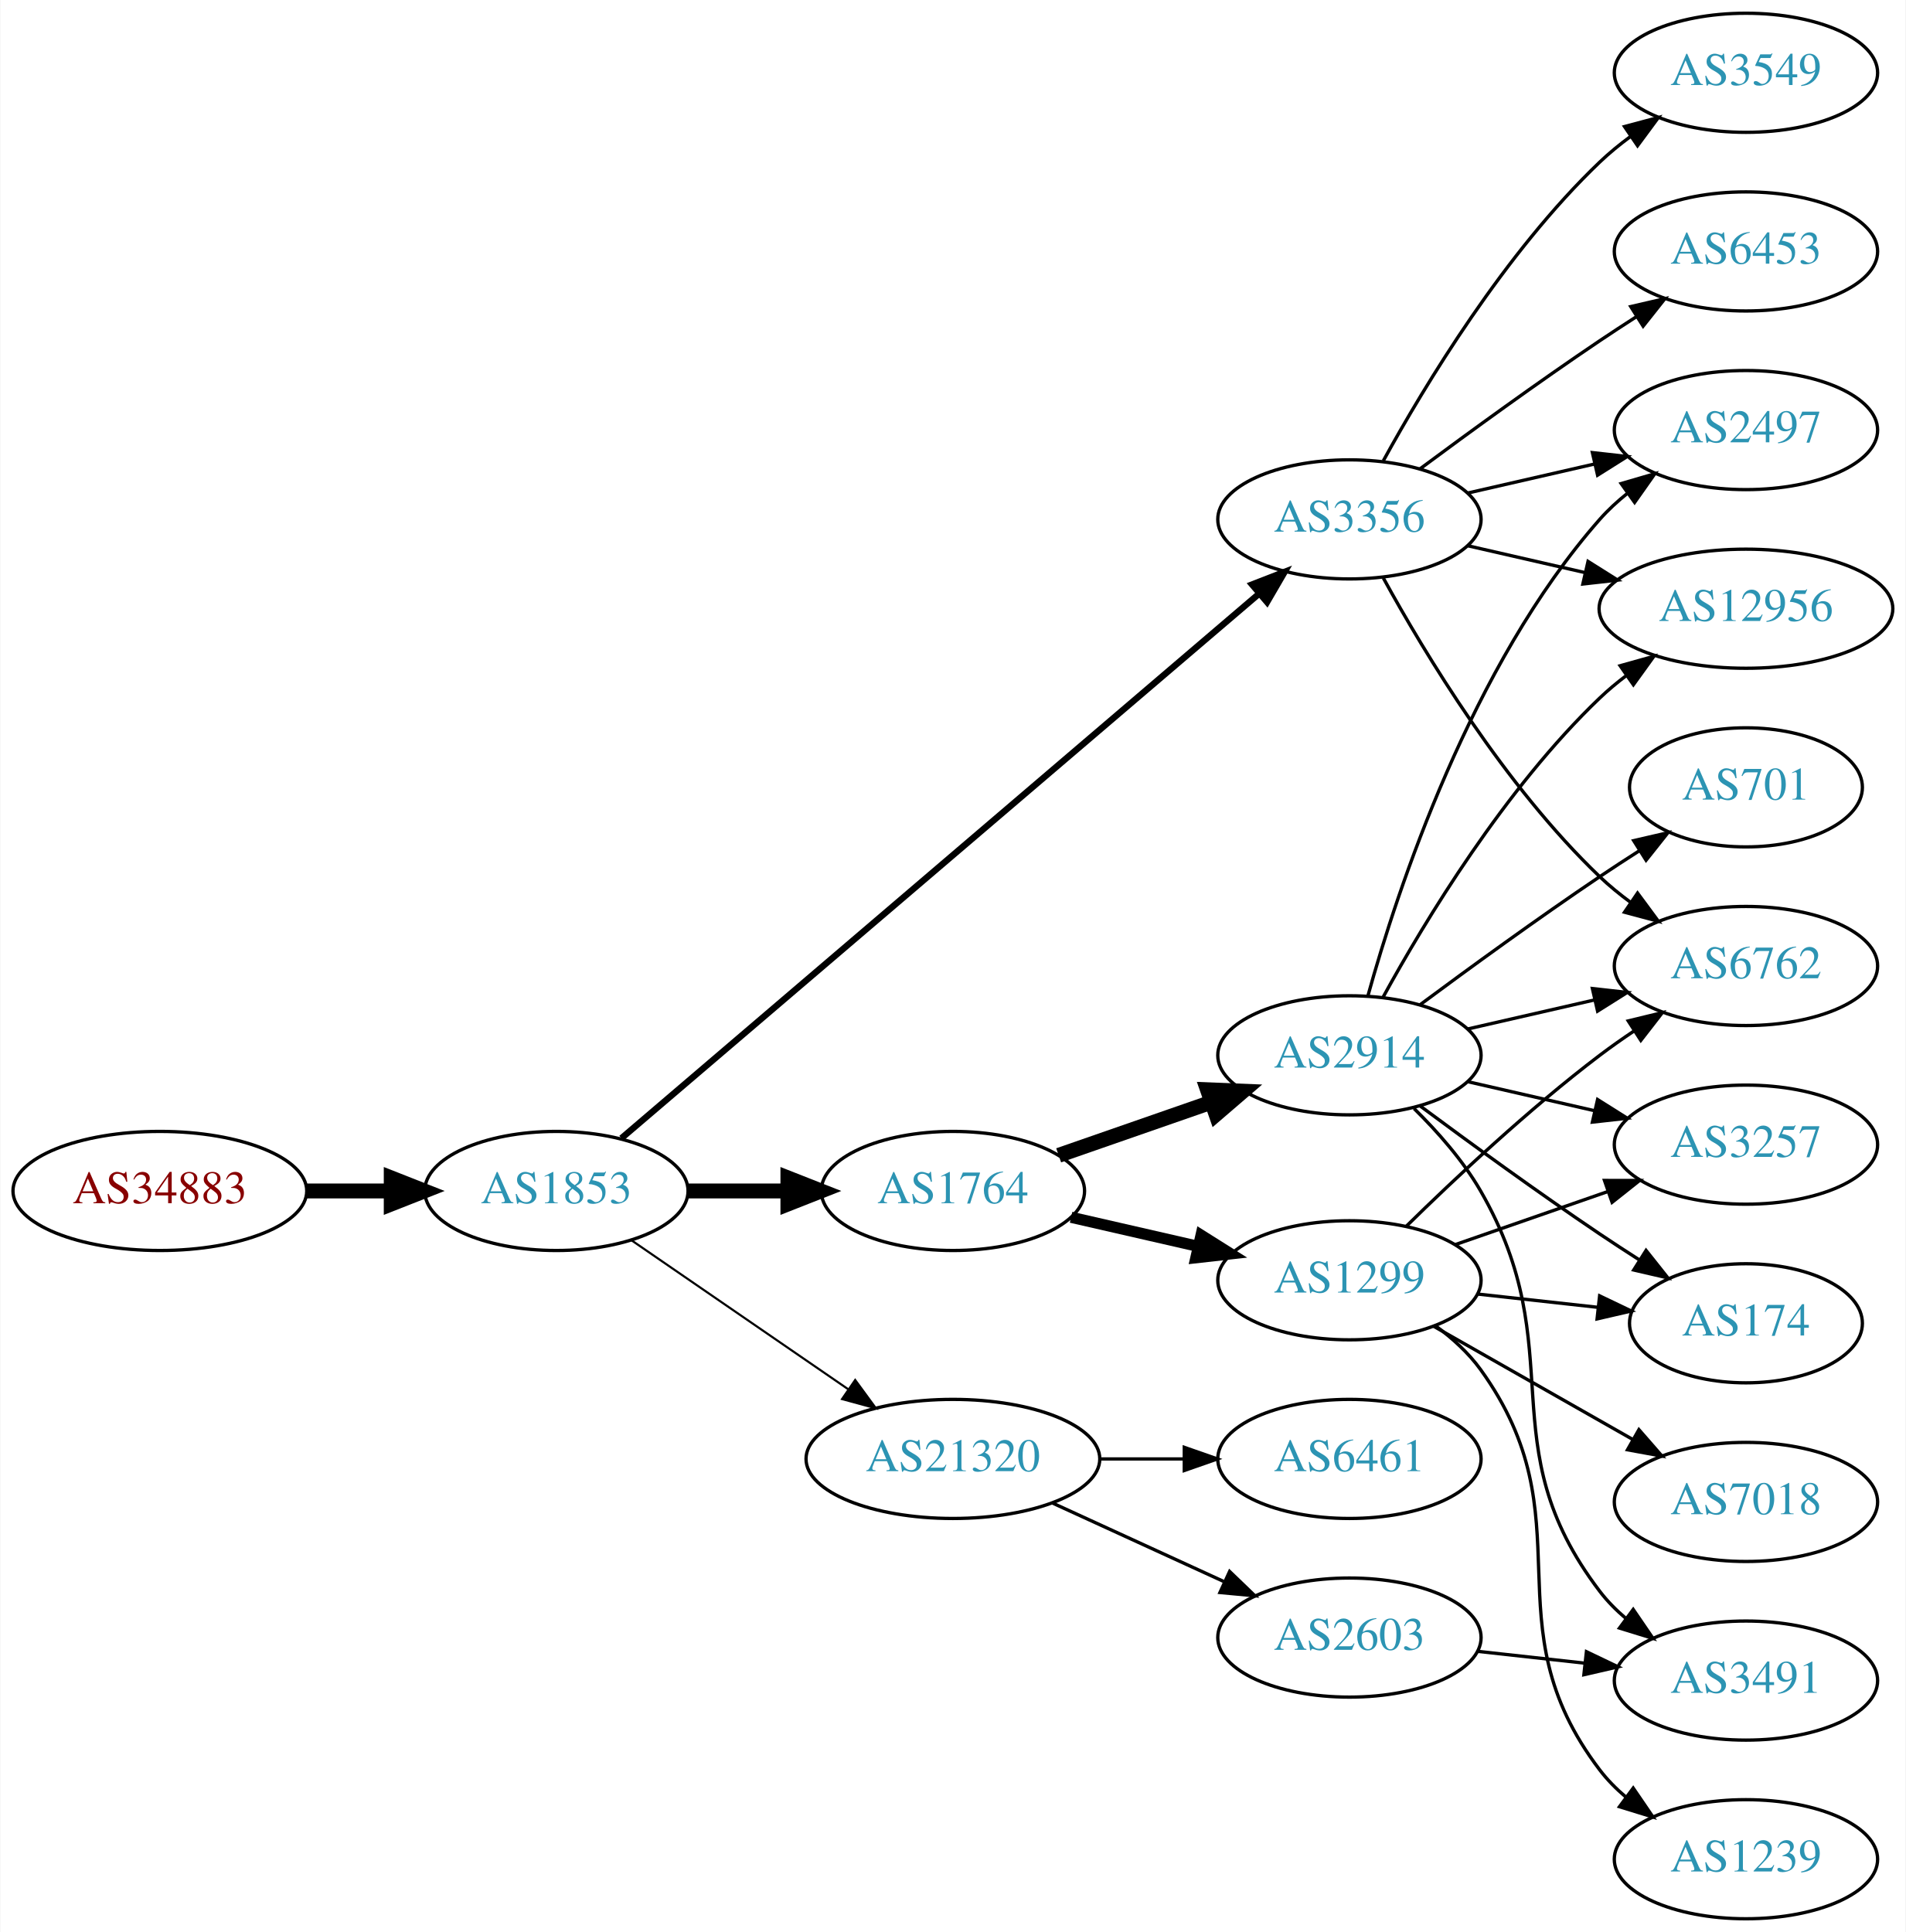
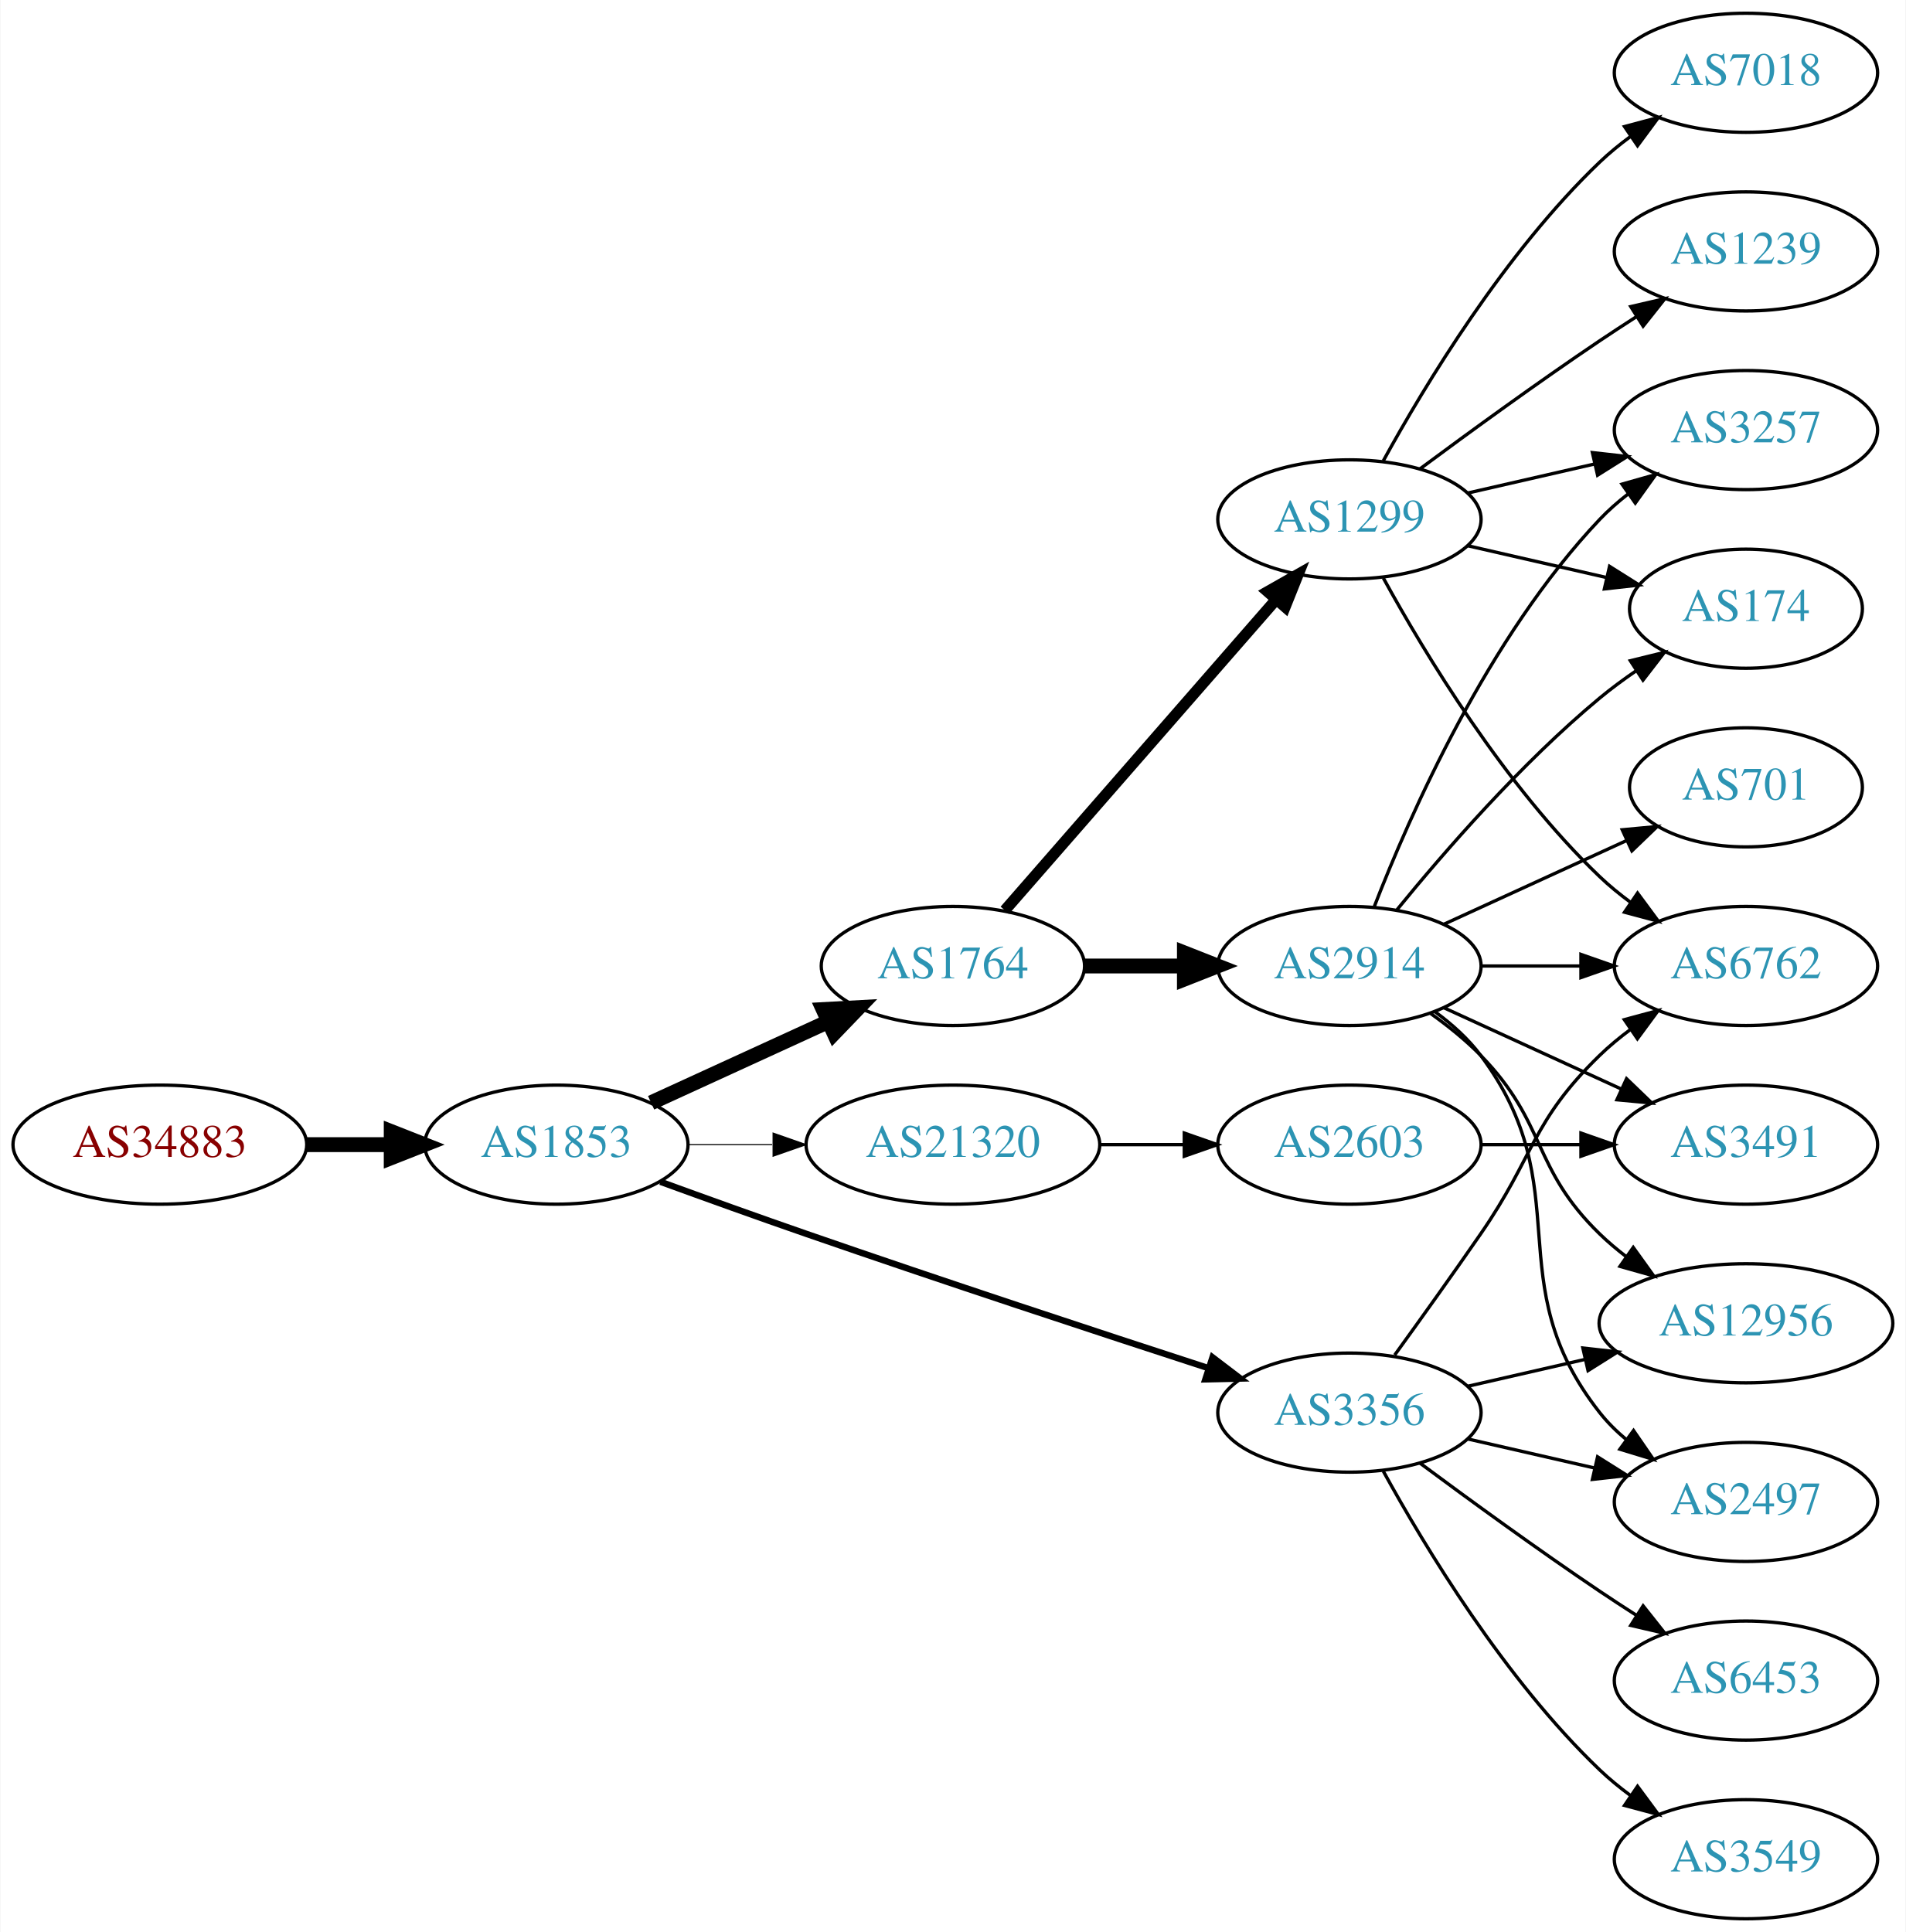
<svg xmlns="http://www.w3.org/2000/svg" xmlns:xlink="http://www.w3.org/1999/xlink" width="576pt" height="584pt" viewBox="0.00 0.00 575.76 584.00">
  <g id="graph0" class="graph" transform="scale(1 1) rotate(0) translate(4 580)">
    <polygon fill="white" stroke="none" points="-4,4 -4,-580 571.762,-580 571.762,4 -4,4" />
    <g id="node1" class="node">
      <g id="a_node1">
        <a xlink:href="/asn/34883" xlink:title="AS34883 ~ FH JOANNEUM Gesellschaft mbH [AT]">
-           <ellipse fill="#ffffff" stroke="black" cx="44.196" cy="-220" rx="44.393" ry="18" />
-           <text text-anchor="middle" x="44.196" y="-216.3" font-family="Times,serif" font-size="14.00" fill="#880000">AS34883</text>
+           <ellipse fill="#ffffff" stroke="black" cx="44.196" cy="-234" rx="44.393" ry="18" />
+           <text text-anchor="middle" x="44.196" y="-230.3" font-family="Times,serif" font-size="14.00" fill="#880000">AS34883</text>
        </a>
      </g>
    </g>
    <g id="node2" class="node">
      <g id="a_node2">
        <a xlink:href="/asn/1853" xlink:title="AS1853 ~ ACOnet Backbone [AT]">
-           <ellipse fill="#ffffff" stroke="black" cx="164.039" cy="-220" rx="39.794" ry="18" />
-           <text text-anchor="middle" x="164.039" y="-216.3" font-family="Times,serif" font-size="14.00" fill="#2c94b3">AS1853</text>
+           <ellipse fill="#ffffff" stroke="black" cx="164.039" cy="-234" rx="39.794" ry="18" />
+           <text text-anchor="middle" x="164.039" y="-230.3" font-family="Times,serif" font-size="14.00" fill="#2c94b3">AS1853</text>
        </a>
      </g>
    </g>
    <g id="edge1" class="edge">
-       <path fill="none" stroke="black" stroke-width="4.5" d="M88.407,-220C96.72,-220 105.482,-220 113.965,-220" />
-       <polygon fill="black" stroke="black" stroke-width="4.5" points="114.123,-223.938 124.123,-220 114.123,-216.063 114.123,-223.938" />
+       <path fill="none" stroke="black" stroke-width="4.5" d="M88.407,-234C96.72,-234 105.482,-234 113.965,-234" />
+       <polygon fill="black" stroke="black" stroke-width="4.5" points="114.123,-237.938 124.123,-234 114.123,-230.063 114.123,-237.938" />
    </g>
    <g id="node3" class="node">
      <g id="a_node3">
-         <a xlink:href="/asn/3356" xlink:title="AS3356 ~ Level 3 Parent, LLC [US]">
-           <ellipse fill="#ffffff" stroke="black" cx="403.724" cy="-423" rx="39.794" ry="18" />
-           <text text-anchor="middle" x="403.724" y="-419.3" font-family="Times,serif" font-size="14.00" fill="#2c94b3">AS3356</text>
+         <a xlink:href="/asn/1764" xlink:title="AS1764 ~ NEXTLAYER-AS [AT]">
+           <ellipse fill="#ffffff" stroke="black" cx="283.881" cy="-288" rx="39.794" ry="18" />
+           <text text-anchor="middle" x="283.881" y="-284.3" font-family="Times,serif" font-size="14.00" fill="#2c94b3">AS1764</text>
        </a>
      </g>
    </g>
    <g id="edge2" class="edge">
-       <path fill="none" stroke="black" stroke-width="1.929" d="M183.689,-235.929C225.691,-271.802 327.8,-359.01 376.302,-400.434" />
-       <polygon fill="black" stroke="black" stroke-width="1.929" points="374.282,-403.312 384.16,-407.145 378.829,-397.989 374.282,-403.312" />
+       <path fill="none" stroke="black" stroke-width="4.5" d="M192.667,-246.661C208.624,-253.973 228.895,-263.261 246.178,-271.181" />
+       <polygon fill="black" stroke="black" stroke-width="4.5" points="244.694,-274.832 255.425,-275.419 247.975,-267.673 244.694,-274.832" />
    </g>
    <g id="node4" class="node">
      <g id="a_node4">
-         <a xlink:href="/asn/1764" xlink:title="AS1764 ~ NEXTLAYER-AS [AT]">
-           <ellipse fill="#ffffff" stroke="black" cx="283.881" cy="-220" rx="39.794" ry="18" />
-           <text text-anchor="middle" x="283.881" y="-216.3" font-family="Times,serif" font-size="14.00" fill="#2c94b3">AS1764</text>
+         <a xlink:href="/asn/3356" xlink:title="AS3356 ~ Level 3 Parent, LLC [US]">
+           <ellipse fill="#ffffff" stroke="black" cx="403.724" cy="-153" rx="39.794" ry="18" />
+           <text text-anchor="middle" x="403.724" y="-149.3" font-family="Times,serif" font-size="14.00" fill="#2c94b3">AS3356</text>
        </a>
      </g>
    </g>
    <g id="edge3" class="edge">
-       <path fill="none" stroke="black" stroke-width="4.5" d="M203.951,-220C213.505,-220 223.854,-220 233.817,-220" />
-       <polygon fill="black" stroke="black" stroke-width="4.5" points="234.009,-223.938 244.009,-220 234.009,-216.063 234.009,-223.938" />
+       <path fill="none" stroke="black" stroke-width="1.929" d="M195.479,-222.777C208.99,-217.851 225.1,-212.052 239.685,-207 280.794,-192.76 328.005,-177.211 361.008,-166.471" />
+       <polygon fill="black" stroke="black" stroke-width="1.929" points="362.342,-169.717 370.771,-163.299 360.179,-163.06 362.342,-169.717" />
    </g>
    <g id="node5" class="node">
      <g id="a_node5">
        <a xlink:href="/asn/21320" xlink:title="AS21320 ~ GEANT Vereniging [EU]">
-           <ellipse fill="#ffffff" stroke="black" cx="283.881" cy="-139" rx="44.393" ry="18" />
-           <text text-anchor="middle" x="283.881" y="-135.3" font-family="Times,serif" font-size="14.00" fill="#2c94b3">AS21320</text>
+           <ellipse fill="#ffffff" stroke="black" cx="283.881" cy="-234" rx="44.393" ry="18" />
+           <text text-anchor="middle" x="283.881" y="-230.3" font-family="Times,serif" font-size="14.00" fill="#2c94b3">AS21320</text>
        </a>
      </g>
    </g>
    <g id="edge4" class="edge">
-       <path fill="none" stroke="black" stroke-width="0.643" d="M186.653,-205.143C205.025,-192.515 231.618,-174.236 252.195,-160.093" />
-       <polygon fill="black" stroke="black" stroke-width="0.643" points="254.345,-162.862 260.603,-154.313 250.38,-157.093 254.345,-162.862" />
+       <path fill="none" stroke="black" stroke-width="0.321" d="M203.951,-234C212.054,-234 220.729,-234 229.255,-234" />
+       <polygon fill="black" stroke="black" stroke-width="0.321" points="229.533,-237.5 239.533,-234 229.533,-230.5 229.533,-237.5" />
    </g>
    <g id="node6" class="node">
      <g id="a_node6">
-         <a xlink:href="/asn/3549" xlink:title="AS3549 ~ Level 3 Parent, LLC [US]">
-           <ellipse fill="#ffffff" stroke="black" cx="523.566" cy="-558" rx="39.794" ry="18" />
-           <text text-anchor="middle" x="523.566" y="-554.3" font-family="Times,serif" font-size="14.00" fill="#2c94b3">AS3549</text>
+         <a xlink:href="/asn/1299" xlink:title="AS1299 ~ Telia Carrier [EU]">
+           <ellipse fill="#ffffff" stroke="black" cx="403.724" cy="-423" rx="39.794" ry="18" />
+           <text text-anchor="middle" x="403.724" y="-419.3" font-family="Times,serif" font-size="14.00" fill="#2c94b3">AS1299</text>
        </a>
      </g>
    </g>
    <g id="edge5" class="edge">
-       <path fill="none" stroke="black" d="M413.965,-440.713C426.51,-463.561 450.687,-503.611 479.37,-531 482.238,-533.739 485.427,-536.347 488.736,-538.785" />
-       <polygon fill="black" stroke="black" points="486.86,-541.742 497.096,-544.477 490.8,-535.956 486.86,-541.742" />
+       <path fill="none" stroke="black" stroke-width="3.375" d="M299.568,-304.825C320.144,-328.397 357.682,-371.4 381.355,-398.52" />
+       <polygon fill="black" stroke="black" stroke-width="3.375" points="379.009,-401.155 388.222,-406.387 384.283,-396.552 379.009,-401.155" />
    </g>
    <g id="node7" class="node">
      <g id="a_node7">
+         <a xlink:href="/asn/2914" xlink:title="AS2914 ~ NTT America, Inc. [US]">
+           <ellipse fill="#ffffff" stroke="black" cx="403.724" cy="-288" rx="39.794" ry="18" />
+           <text text-anchor="middle" x="403.724" y="-284.3" font-family="Times,serif" font-size="14.00" fill="#2c94b3">AS2914</text>
+         </a>
+       </g>
+     </g>
+     <g id="edge6" class="edge">
+       <path fill="none" stroke="black" stroke-width="4.5" d="M323.794,-288C333.347,-288 343.697,-288 353.659,-288" />
+       <polygon fill="black" stroke="black" stroke-width="4.5" points="353.852,-291.938 363.852,-288 353.852,-284.063 353.852,-291.938" />
+     </g>
+     <g id="node12" class="node">
+       <g id="a_node12">
        <a xlink:href="/asn/6762" xlink:title="AS6762 ~ TELECOM ITALIA SPARKLE S.p.A. [IT]">
          <ellipse fill="#ffffff" stroke="black" cx="523.566" cy="-288" rx="39.794" ry="18" />
          <text text-anchor="middle" x="523.566" y="-284.3" font-family="Times,serif" font-size="14.00" fill="#2c94b3">AS6762</text>
        </a>
      </g>
    </g>
-     <g id="edge6" class="edge">
-       <path fill="none" stroke="black" d="M413.965,-405.287C426.51,-382.439 450.687,-342.389 479.37,-315 482.238,-312.261 485.427,-309.653 488.736,-307.215" />
-       <polygon fill="black" stroke="black" points="490.8,-310.044 497.096,-301.523 486.86,-304.258 490.8,-310.044" />
-     </g>
-     <g id="node8" class="node">
-       <g id="a_node8">
+     <g id="edge20" class="edge">
+       <path fill="none" stroke="black" d="M417.403,-170.406C425.018,-180.937 434.851,-194.67 443.37,-207 459.766,-230.731 458.677,-240.906 479.37,-261 482.215,-263.763 485.389,-266.386 488.689,-268.834" />
+       <polygon fill="black" stroke="black" points="486.806,-271.786 497.037,-274.538 490.755,-266.006 486.806,-271.786" />
+     </g>
+     <g id="node14" class="node">
+       <g id="a_node14">
+         <a xlink:href="/asn/2497" xlink:title="AS2497 ~ Internet Initiative Japan Inc. [JP]">
+           <ellipse fill="#ffffff" stroke="black" cx="523.566" cy="-126" rx="39.794" ry="18" />
+           <text text-anchor="middle" x="523.566" y="-122.3" font-family="Times,serif" font-size="14.00" fill="#2c94b3">AS2497</text>
+         </a>
+       </g>
+     </g>
+     <g id="edge21" class="edge">
+       <path fill="none" stroke="black" d="M439.443,-145.045C451.443,-142.296 465.064,-139.175 477.756,-136.267" />
+       <polygon fill="black" stroke="black" points="478.722,-139.636 487.688,-133.991 477.159,-132.813 478.722,-139.636" />
+     </g>
+     <g id="node16" class="node">
+       <g id="a_node16">
+         <a xlink:href="/asn/12956" xlink:title="AS12956 ~ TELXIUS [ES]">
+           <ellipse fill="#ffffff" stroke="black" cx="523.566" cy="-180" rx="44.393" ry="18" />
+           <text text-anchor="middle" x="523.566" y="-176.3" font-family="Times,serif" font-size="14.00" fill="#2c94b3">AS12956</text>
+         </a>
+       </g>
+     </g>
+     <g id="edge19" class="edge">
+       <path fill="none" stroke="black" d="M439.443,-160.955C450.582,-163.507 463.117,-166.379 475.01,-169.104" />
+       <polygon fill="black" stroke="black" points="474.275,-172.526 484.804,-171.348 475.838,-165.703 474.275,-172.526" />
+     </g>
+     <g id="node17" class="node">
+       <g id="a_node17">
+         <a xlink:href="/asn/3549" xlink:title="AS3549 ~ Level 3 Parent, LLC [US]">
+           <ellipse fill="#ffffff" stroke="black" cx="523.566" cy="-18" rx="39.794" ry="18" />
+           <text text-anchor="middle" x="523.566" y="-14.3" font-family="Times,serif" font-size="14.00" fill="#2c94b3">AS3549</text>
+         </a>
+       </g>
+     </g>
+     <g id="edge22" class="edge">
+       <path fill="none" stroke="black" d="M413.965,-135.287C426.51,-112.439 450.687,-72.389 479.37,-45 482.238,-42.261 485.427,-39.653 488.736,-37.215" />
+       <polygon fill="black" stroke="black" points="490.8,-40.044 497.096,-31.523 486.86,-34.258 490.8,-40.044" />
+     </g>
+     <g id="node18" class="node">
+       <g id="a_node18">
        <a xlink:href="/asn/6453" xlink:title="AS6453 ~ TATA COMMUNICATIONS (AMERICA) INC [US]">
-           <ellipse fill="#ffffff" stroke="black" cx="523.566" cy="-504" rx="39.794" ry="18" />
-           <text text-anchor="middle" x="523.566" y="-500.3" font-family="Times,serif" font-size="14.00" fill="#2c94b3">AS6453</text>
-         </a>
-       </g>
-     </g>
-     <g id="edge7" class="edge">
-       <path fill="none" stroke="black" d="M425.054,-438.277C439.916,-449.304 460.661,-464.407 479.37,-477 482.919,-479.389 486.67,-481.839 490.418,-484.242" />
-       <polygon fill="black" stroke="black" points="488.744,-487.325 499.067,-489.712 492.486,-481.409 488.744,-487.325" />
-     </g>
-     <g id="node9" class="node">
-       <g id="a_node9">
-         <a xlink:href="/asn/12956" xlink:title="AS12956 ~ TELXIUS [ES]">
-           <ellipse fill="#ffffff" stroke="black" cx="523.566" cy="-396" rx="44.393" ry="18" />
-           <text text-anchor="middle" x="523.566" y="-392.3" font-family="Times,serif" font-size="14.00" fill="#2c94b3">AS12956</text>
-         </a>
-       </g>
-     </g>
-     <g id="edge8" class="edge">
-       <path fill="none" stroke="black" d="M439.443,-415.045C450.582,-412.493 463.117,-409.621 475.01,-406.896" />
-       <polygon fill="black" stroke="black" points="475.838,-410.297 484.804,-404.652 474.275,-403.474 475.838,-410.297" />
-     </g>
-     <g id="node10" class="node">
-       <g id="a_node10">
-         <a xlink:href="/asn/2497" xlink:title="AS2497 ~ Internet Initiative Japan Inc. [JP]">
-           <ellipse fill="#ffffff" stroke="black" cx="523.566" cy="-450" rx="39.794" ry="18" />
-           <text text-anchor="middle" x="523.566" y="-446.3" font-family="Times,serif" font-size="14.00" fill="#2c94b3">AS2497</text>
-         </a>
-       </g>
-     </g>
-     <g id="edge9" class="edge">
-       <path fill="none" stroke="black" d="M439.443,-430.955C451.443,-433.704 465.064,-436.825 477.756,-439.733" />
-       <polygon fill="black" stroke="black" points="477.159,-443.187 487.688,-442.009 478.722,-436.364 477.159,-443.187" />
-     </g>
-     <g id="node11" class="node">
-       <g id="a_node11">
-         <a xlink:href="/asn/2914" xlink:title="AS2914 ~ NTT America, Inc. [US]">
-           <ellipse fill="#ffffff" stroke="black" cx="403.724" cy="-261" rx="39.794" ry="18" />
-           <text text-anchor="middle" x="403.724" y="-257.3" font-family="Times,serif" font-size="14.00" fill="#2c94b3">AS2914</text>
-         </a>
-       </g>
-     </g>
-     <g id="edge10" class="edge">
-       <path fill="none" stroke="black" stroke-width="4.5" d="M315.843,-230.772C329.94,-235.677 346.816,-241.548 361.929,-246.807" />
-       <polygon fill="black" stroke="black" stroke-width="4.5" points="360.821,-250.59 371.56,-250.157 363.409,-243.152 360.821,-250.59" />
-     </g>
-     <g id="node12" class="node">
-       <g id="a_node12">
-         <a xlink:href="/asn/1299" xlink:title="AS1299 ~ Telia Carrier [EU]">
-           <ellipse fill="#ffffff" stroke="black" cx="403.724" cy="-193" rx="39.794" ry="18" />
-           <text text-anchor="middle" x="403.724" y="-189.3" font-family="Times,serif" font-size="14.00" fill="#2c94b3">AS1299</text>
-         </a>
-       </g>
-     </g>
-     <g id="edge11" class="edge">
-       <path fill="none" stroke="black" stroke-width="3.375" d="M319.6,-212.045C331.6,-209.296 345.221,-206.175 357.914,-203.267" />
-       <polygon fill="black" stroke="black" stroke-width="3.375" points="358.88,-206.636 367.845,-200.991 357.316,-199.813 358.88,-206.636" />
+           <ellipse fill="#ffffff" stroke="black" cx="523.566" cy="-72" rx="39.794" ry="18" />
+           <text text-anchor="middle" x="523.566" y="-68.3" font-family="Times,serif" font-size="14.00" fill="#2c94b3">AS6453</text>
+         </a>
+       </g>
+     </g>
+     <g id="edge23" class="edge">
+       <path fill="none" stroke="black" d="M425.054,-137.723C439.916,-126.696 460.661,-111.593 479.37,-99 482.919,-96.611 486.67,-94.161 490.418,-91.758" />
+       <polygon fill="black" stroke="black" points="492.486,-94.591 499.067,-86.288 488.744,-88.675 492.486,-94.591" />
    </g>
    <g id="node19" class="node">
      <g id="a_node19">
        <a xlink:href="/asn/2603" xlink:title="AS2603 ~ NORDUnet [NO]">
-           <ellipse fill="#ffffff" stroke="black" cx="403.724" cy="-85" rx="39.794" ry="18" />
-           <text text-anchor="middle" x="403.724" y="-81.3" font-family="Times,serif" font-size="14.00" fill="#2c94b3">AS2603</text>
+           <ellipse fill="#ffffff" stroke="black" cx="403.724" cy="-234" rx="39.794" ry="18" />
+           <text text-anchor="middle" x="403.724" y="-230.3" font-family="Times,serif" font-size="14.00" fill="#2c94b3">AS2603</text>
        </a>
      </g>
    </g>
    <g id="edge24" class="edge">
-       <path fill="none" stroke="black" d="M314.011,-125.652C329.622,-118.498 349.02,-109.609 365.692,-101.97" />
-       <polygon fill="black" stroke="black" points="367.511,-104.986 375.144,-97.638 364.595,-98.622 367.511,-104.986" />
-     </g>
-     <g id="node20" class="node">
-       <g id="a_node20">
-         <a xlink:href="/asn/6461" xlink:title="AS6461 ~ Zayo Bandwidth [US]">
-           <ellipse fill="#ffffff" stroke="black" cx="403.724" cy="-139" rx="39.794" ry="18" />
-           <text text-anchor="middle" x="403.724" y="-135.3" font-family="Times,serif" font-size="14.00" fill="#2c94b3">AS6461</text>
-         </a>
-       </g>
-     </g>
-     <g id="edge25" class="edge">
-       <path fill="none" stroke="black" d="M328.092,-139C336.405,-139 345.168,-139 353.65,-139" />
-       <polygon fill="black" stroke="black" points="353.809,-142.5 363.809,-139 353.809,-135.5 353.809,-142.5" />
+       <path fill="none" stroke="black" d="M328.092,-234C336.405,-234 345.168,-234 353.65,-234" />
+       <polygon fill="black" stroke="black" points="353.809,-237.5 363.809,-234 353.809,-230.5 353.809,-237.5" />
+     </g>
+     <g id="node8" class="node">
+       <g id="a_node8">
+         <a xlink:href="/asn/174" xlink:title="AS174 ~ Cogent Communications [US]">
+           <ellipse fill="#ffffff" stroke="black" cx="523.566" cy="-396" rx="35.194" ry="18" />
+           <text text-anchor="middle" x="523.566" y="-392.3" font-family="Times,serif" font-size="14.00" fill="#2c94b3">AS174</text>
+         </a>
+       </g>
+     </g>
+     <g id="edge7" class="edge">
+       <path fill="none" stroke="black" d="M439.443,-415.045C452.536,-412.045 467.558,-408.604 481.199,-405.478" />
+       <polygon fill="black" stroke="black" points="482.34,-408.807 491.306,-403.162 480.777,-401.984 482.34,-408.807" />
+     </g>
+     <g id="node9" class="node">
+       <g id="a_node9">
+         <a xlink:href="/asn/1239" xlink:title="AS1239 ~ Sprint [US]">
+           <ellipse fill="#ffffff" stroke="black" cx="523.566" cy="-504" rx="39.794" ry="18" />
+           <text text-anchor="middle" x="523.566" y="-500.3" font-family="Times,serif" font-size="14.00" fill="#2c94b3">AS1239</text>
+         </a>
+       </g>
+     </g>
+     <g id="edge8" class="edge">
+       <path fill="none" stroke="black" d="M425.054,-438.277C439.916,-449.304 460.661,-464.407 479.37,-477 482.919,-479.389 486.67,-481.839 490.418,-484.242" />
+       <polygon fill="black" stroke="black" points="488.744,-487.325 499.067,-489.712 492.486,-481.409 488.744,-487.325" />
+     </g>
+     <g id="node10" class="node">
+       <g id="a_node10">
+         <a xlink:href="/asn/7018" xlink:title="AS7018 ~ AT&amp;T Services, Inc. [US]">
+           <ellipse fill="#ffffff" stroke="black" cx="523.566" cy="-558" rx="39.794" ry="18" />
+           <text text-anchor="middle" x="523.566" y="-554.3" font-family="Times,serif" font-size="14.00" fill="#2c94b3">AS7018</text>
+         </a>
+       </g>
+     </g>
+     <g id="edge9" class="edge">
+       <path fill="none" stroke="black" d="M413.965,-440.713C426.51,-463.561 450.687,-503.611 479.37,-531 482.238,-533.739 485.427,-536.347 488.736,-538.785" />
+       <polygon fill="black" stroke="black" points="486.86,-541.742 497.096,-544.477 490.8,-535.956 486.86,-541.742" />
+     </g>
+     <g id="node11" class="node">
+       <g id="a_node11">
+         <a xlink:href="/asn/3257" xlink:title="AS3257 ~ GTT [DE]">
+           <ellipse fill="#ffffff" stroke="black" cx="523.566" cy="-450" rx="39.794" ry="18" />
+           <text text-anchor="middle" x="523.566" y="-446.3" font-family="Times,serif" font-size="14.00" fill="#2c94b3">AS3257</text>
+         </a>
+       </g>
+     </g>
+     <g id="edge10" class="edge">
+       <path fill="none" stroke="black" d="M439.443,-430.955C451.443,-433.704 465.064,-436.825 477.756,-439.733" />
+       <polygon fill="black" stroke="black" points="477.159,-443.187 487.688,-442.009 478.722,-436.364 477.159,-443.187" />
+     </g>
+     <g id="edge11" class="edge">
+       <path fill="none" stroke="black" d="M413.965,-405.287C426.51,-382.439 450.687,-342.389 479.37,-315 482.238,-312.261 485.427,-309.653 488.736,-307.215" />
+       <polygon fill="black" stroke="black" points="490.8,-310.044 497.096,-301.523 486.86,-304.258 490.8,-310.044" />
+     </g>
+     <g id="edge17" class="edge">
+       <path fill="none" stroke="black" d="M418.143,-305.065C432.257,-322.375 455.672,-349.345 479.37,-369 482.833,-371.872 486.626,-374.669 490.48,-377.308" />
+       <polygon fill="black" stroke="black" points="488.623,-380.275 498.913,-382.797 492.442,-374.408 488.623,-380.275" />
+     </g>
+     <g id="edge14" class="edge">
+       <path fill="none" stroke="black" d="M411.247,-305.994C421.997,-333.728 445.655,-387.429 479.37,-423 481.956,-425.728 484.874,-428.294 487.942,-430.677" />
+       <polygon fill="black" stroke="black" points="486.096,-433.658 496.29,-436.543 490.12,-427.93 486.096,-433.658" />
    </g>
    <g id="edge16" class="edge">
-       <path fill="none" stroke="black" d="M439.443,-268.955C451.443,-271.704 465.064,-274.825 477.756,-277.733" />
-       <polygon fill="black" stroke="black" points="477.159,-281.187 487.688,-280.009 478.722,-274.364 477.159,-281.187" />
-     </g>
-     <g id="edge13" class="edge">
-       <path fill="none" stroke="black" d="M413.965,-278.713C426.51,-301.561 450.687,-341.611 479.37,-369 481.877,-371.393 484.628,-373.687 487.49,-375.855" />
-       <polygon fill="black" stroke="black" points="485.537,-378.759 495.741,-381.61 489.542,-373.018 485.537,-378.759" />
-     </g>
-     <g id="edge15" class="edge">
-       <path fill="none" stroke="black" d="M409.297,-278.946C418.202,-310.995 440.487,-378.842 479.37,-423 481.854,-425.821 484.704,-428.449 487.729,-430.871" />
-       <polygon fill="black" stroke="black" points="485.847,-433.828 496.019,-436.791 489.915,-428.131 485.847,-433.828" />
+       <path fill="none" stroke="black" d="M443.636,-288C453.19,-288 463.539,-288 473.502,-288" />
+       <polygon fill="black" stroke="black" points="473.695,-291.5 483.695,-288 473.694,-284.5 473.695,-291.5" />
    </g>
    <g id="node13" class="node">
      <g id="a_node13">
        <a xlink:href="/asn/3491" xlink:title="AS3491 ~ PCCW Global, Inc. [US]">
-           <ellipse fill="#ffffff" stroke="black" cx="523.566" cy="-72" rx="39.794" ry="18" />
-           <text text-anchor="middle" x="523.566" y="-68.3" font-family="Times,serif" font-size="14.00" fill="#2c94b3">AS3491</text>
+           <ellipse fill="#ffffff" stroke="black" cx="523.566" cy="-234" rx="39.794" ry="18" />
+           <text text-anchor="middle" x="523.566" y="-230.3" font-family="Times,serif" font-size="14.00" fill="#2c94b3">AS3491</text>
        </a>
      </g>
    </g>
    <g id="edge12" class="edge">
-       <path fill="none" stroke="black" d="M423.253,-244.914C430.396,-237.882 438.098,-229.155 443.37,-220 471.371,-171.379 445.385,-143.644 479.37,-99 481.647,-96.009 484.358,-93.267 487.297,-90.774" />
-       <polygon fill="black" stroke="black" points="489.491,-93.505 495.466,-84.755 485.339,-87.87 489.491,-93.505" />
-     </g>
-     <g id="node14" class="node">
-       <g id="a_node14">
-         <a xlink:href="/asn/174" xlink:title="AS174 ~ Cogent Communications [US]">
-           <ellipse fill="#ffffff" stroke="black" cx="523.566" cy="-180" rx="35.194" ry="18" />
-           <text text-anchor="middle" x="523.566" y="-176.3" font-family="Times,serif" font-size="14.00" fill="#2c94b3">AS174</text>
-         </a>
-       </g>
-     </g>
-     <g id="edge14" class="edge">
-       <path fill="none" stroke="black" d="M425.054,-245.723C439.916,-234.696 460.661,-219.593 479.37,-207 483.188,-204.431 487.238,-201.79 491.268,-199.214" />
-       <polygon fill="black" stroke="black" points="493.372,-202.025 499.962,-193.729 489.637,-196.105 493.372,-202.025" />
+       <path fill="none" stroke="black" d="M432.353,-275.339C448.31,-268.027 468.58,-258.739 485.863,-250.819" />
+       <polygon fill="black" stroke="black" points="487.478,-253.929 495.111,-246.581 484.562,-247.565 487.478,-253.929" />
+     </g>
+     <g id="edge13" class="edge">
+       <path fill="none" stroke="black" d="M429.655,-274.118C434.731,-270.389 439.649,-265.984 443.37,-261 473.642,-220.458 448.072,-192.754 479.37,-153 481.695,-150.047 484.439,-147.33 487.398,-144.853" />
+       <polygon fill="black" stroke="black" points="489.591,-147.585 495.595,-138.855 485.457,-141.936 489.591,-147.585" />
    </g>
    <g id="node15" class="node">
      <g id="a_node15">
-         <a xlink:href="/asn/3257" xlink:title="AS3257 ~ GTT [DE]">
-           <ellipse fill="#ffffff" stroke="black" cx="523.566" cy="-234" rx="39.794" ry="18" />
-           <text text-anchor="middle" x="523.566" y="-230.3" font-family="Times,serif" font-size="14.00" fill="#2c94b3">AS3257</text>
-         </a>
-       </g>
-     </g>
-     <g id="edge17" class="edge">
-       <path fill="none" stroke="black" d="M439.443,-253.045C451.443,-250.296 465.064,-247.175 477.756,-244.267" />
-       <polygon fill="black" stroke="black" points="478.722,-247.636 487.688,-241.991 477.159,-240.813 478.722,-247.636" />
-     </g>
-     <g id="node16" class="node">
-       <g id="a_node16">
        <a xlink:href="/asn/701" xlink:title="AS701 ~ UUNET [US]">
          <ellipse fill="#ffffff" stroke="black" cx="523.566" cy="-342" rx="35.194" ry="18" />
          <text text-anchor="middle" x="523.566" y="-338.3" font-family="Times,serif" font-size="14.00" fill="#2c94b3">AS701</text>
        </a>
      </g>
    </g>
+     <g id="edge15" class="edge">
+       <path fill="none" stroke="black" d="M432.353,-300.661C448.769,-308.183 469.75,-317.798 487.347,-325.861" />
+       <polygon fill="black" stroke="black" points="486.176,-329.174 496.725,-330.158 489.092,-322.811 486.176,-329.174" />
+     </g>
    <g id="edge18" class="edge">
-       <path fill="none" stroke="black" d="M425.054,-276.277C439.916,-287.304 460.661,-302.407 479.37,-315 483.188,-317.569 487.238,-320.21 491.268,-322.786" />
-       <polygon fill="black" stroke="black" points="489.637,-325.895 499.962,-328.271 493.372,-319.975 489.637,-325.895" />
-     </g>
-     <g id="edge23" class="edge">
-       <path fill="none" stroke="black" d="M420.872,-209.296C435.509,-223.671 457.997,-244.795 479.37,-261 482.7,-263.525 486.272,-266.037 489.884,-268.456" />
-       <polygon fill="black" stroke="black" points="487.99,-271.399 498.287,-273.892 491.791,-265.522 487.99,-271.399" />
-     </g>
-     <g id="edge20" class="edge">
-       <path fill="none" stroke="black" d="M442.334,-188.851C453.9,-187.575 466.731,-186.16 478.679,-184.841" />
-       <polygon fill="black" stroke="black" points="479.341,-188.29 488.897,-183.714 478.574,-181.332 479.341,-188.29" />
-     </g>
-     <g id="edge21" class="edge">
-       <path fill="none" stroke="black" d="M435.686,-203.772C449.782,-208.677 466.659,-214.548 481.772,-219.807" />
-       <polygon fill="black" stroke="black" points="480.807,-223.177 491.402,-223.157 483.108,-216.566 480.807,-223.177" />
-     </g>
-     <g id="node17" class="node">
-       <g id="a_node17">
-         <a xlink:href="/asn/1239" xlink:title="AS1239 ~ Sprint [US]">
-           <ellipse fill="#ffffff" stroke="black" cx="523.566" cy="-18" rx="39.794" ry="18" />
-           <text text-anchor="middle" x="523.566" y="-14.3" font-family="Times,serif" font-size="14.00" fill="#2c94b3">AS1239</text>
-         </a>
-       </g>
-     </g>
-     <g id="edge19" class="edge">
-       <path fill="none" stroke="black" d="M429.776,-179.207C434.845,-175.473 439.73,-171.044 443.37,-166 476.202,-120.502 445.385,-89.644 479.37,-45 481.647,-42.009 484.358,-39.267 487.297,-36.774" />
-       <polygon fill="black" stroke="black" points="489.491,-39.505 495.466,-30.755 485.339,-33.87 489.491,-39.505" />
-     </g>
-     <g id="node18" class="node">
-       <g id="a_node18">
-         <a xlink:href="/asn/7018" xlink:title="AS7018 ~ AT&amp;T Services, Inc. [US]">
-           <ellipse fill="#ffffff" stroke="black" cx="523.566" cy="-126" rx="39.794" ry="18" />
-           <text text-anchor="middle" x="523.566" y="-122.3" font-family="Times,serif" font-size="14.00" fill="#2c94b3">AS7018</text>
-         </a>
-       </g>
-     </g>
-     <g id="edge22" class="edge">
-       <path fill="none" stroke="black" d="M429.141,-179.118C446.6,-169.191 470.301,-155.716 489.462,-144.822" />
-       <polygon fill="black" stroke="black" points="491.217,-147.85 498.181,-139.865 487.757,-141.765 491.217,-147.85" />
-     </g>
-     <g id="edge26" class="edge">
-       <path fill="none" stroke="black" d="M442.334,-80.851C452.645,-79.713 463.962,-78.465 474.763,-77.273" />
-       <polygon fill="black" stroke="black" points="475.353,-80.73 484.909,-76.154 474.586,-73.772 475.353,-80.73" />
+       <path fill="none" stroke="black" d="M428.318,-273.611C433.574,-269.852 438.906,-265.563 443.37,-261 463.543,-240.383 458.677,-227.094 479.37,-207 481.857,-204.586 484.594,-202.278 487.447,-200.1" />
+       <polygon fill="black" stroke="black" points="489.502,-202.934 495.683,-194.329 485.485,-197.202 489.502,-202.934" />
+     </g>
+     <g id="edge25" class="edge">
+       <path fill="none" stroke="black" d="M443.636,-234C453.19,-234 463.539,-234 473.502,-234" />
+       <polygon fill="black" stroke="black" points="473.695,-237.5 483.695,-234 473.694,-230.5 473.695,-237.5" />
    </g>
  </g>
</svg>
